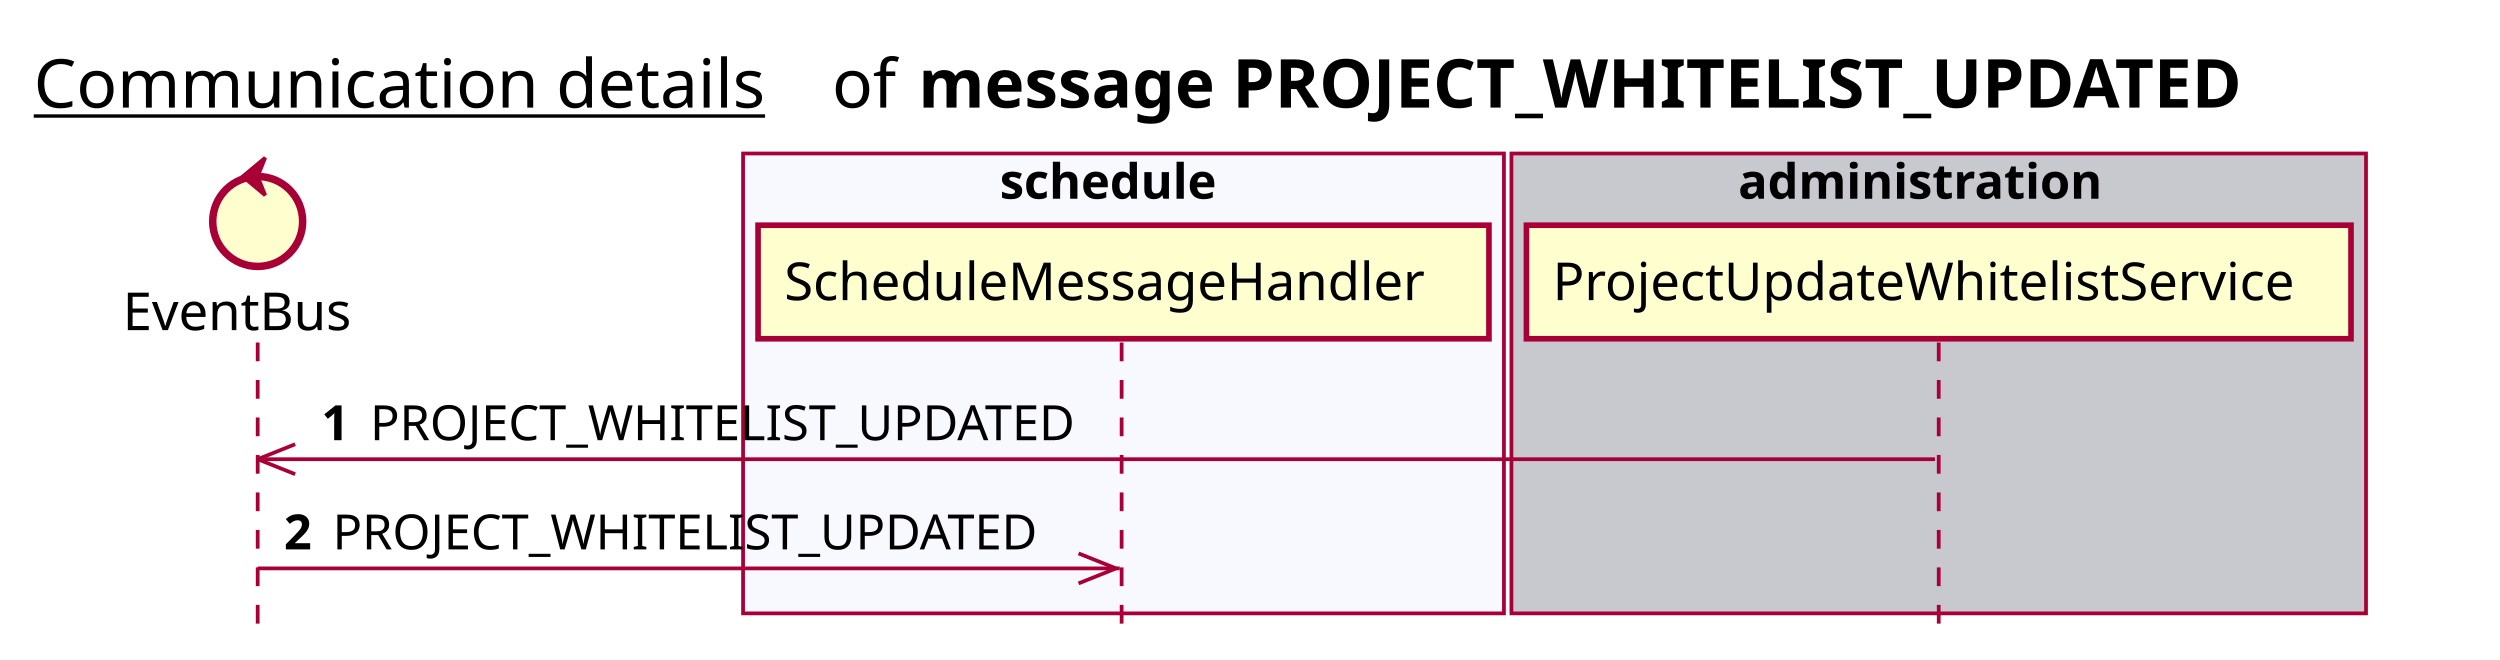
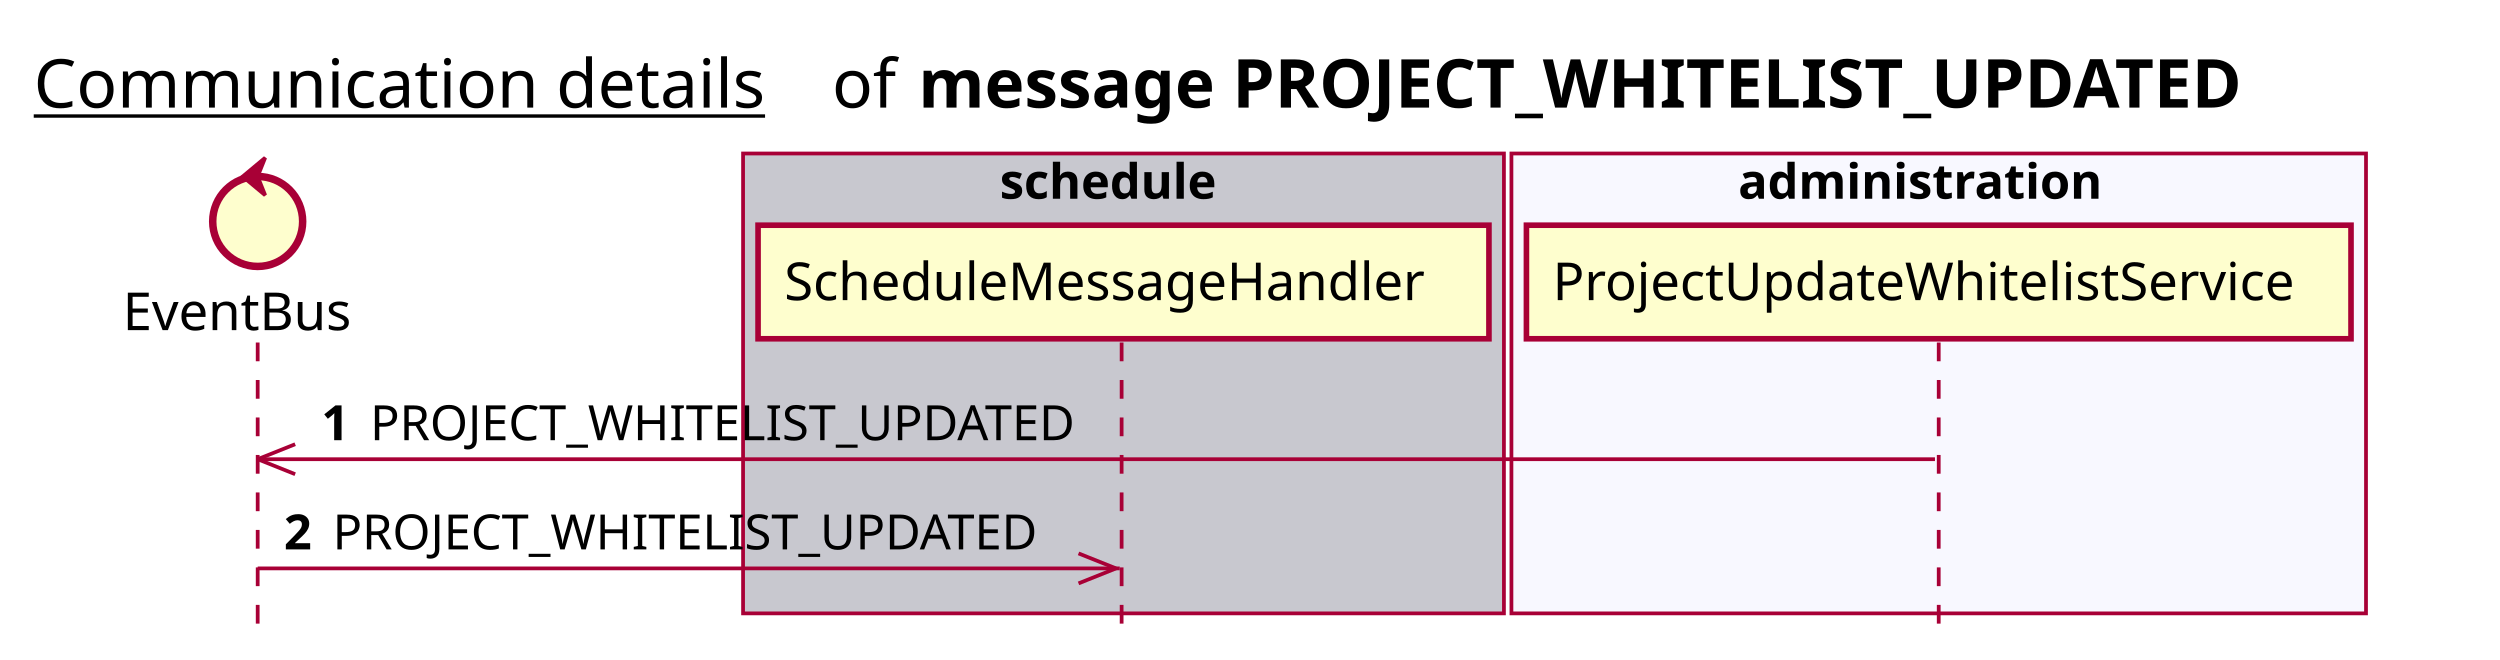
<svg xmlns="http://www.w3.org/2000/svg" contentScriptType="application/ecmascript" contentStyleType="text/css" height="176px" preserveAspectRatio="none" style="width:667px;height:176px;background:#FFFFFF;" version="1.1" viewBox="0 0 667 176" width="667px" zoomAndPan="magnify">
  <defs />
  <g>
    <text fill="#000000" font-family="sans-serif" font-size="18" lengthAdjust="spacing" text-decoration="underline" textLength="201" x="9" y="28.708">Communication details</text>
    <text fill="#000000" font-family="sans-serif" font-size="18" lengthAdjust="spacing" textLength="17" x="222" y="28.708">of</text>
    <text fill="#000000" font-family="sans-serif" font-size="18" font-weight="bold" lengthAdjust="spacing" textLength="406" x="245" y="28.708">message PROJECT_WHITELIST_UPDATED</text>
-     <rect fill="#F8F8FF" height="122.695" style="stroke:#A80036;stroke-width:1.0;" width="203" x="198.25" y="40.953" />
+     <rect fill="#C8C8CF" height="122.695" style="stroke:#A80036;stroke-width:1.0;" width="203" x="198.25" y="40.953" />
    <text fill="#000000" font-family="sans-serif" font-size="13" font-weight="bold" lengthAdjust="spacing" textLength="66" x="266.75" y="53.02">schedule</text>
-     <rect fill="#C8C8CF" height="122.695" style="stroke:#A80036;stroke-width:1.0;" width="228" x="403.25" y="40.953" />
+     <rect fill="#F8F8FF" height="122.695" style="stroke:#A80036;stroke-width:1.0;" width="228" x="403.25" y="40.953" />
    <text fill="#000000" font-family="sans-serif" font-size="13" font-weight="bold" lengthAdjust="spacing" textLength="107" x="463.75" y="53.02">administration</text>
    <line style="stroke:#A80036;stroke-width:1.0;stroke-dasharray:5.0,5.0;" x1="68.75" x2="68.75" y1="91.383" y2="169.648" />
    <line style="stroke:#A80036;stroke-width:1.0;stroke-dasharray:5.0,5.0;" x1="299.25" x2="299.25" y1="91.383" y2="169.648" />
    <line style="stroke:#A80036;stroke-width:1.0;stroke-dasharray:5.0,5.0;" x1="517.25" x2="517.25" y1="91.383" y2="169.648" />
    <text fill="#000000" font-family="sans-serif" font-size="14" lengthAdjust="spacing" textLength="66" x="32.75" y="88.081">EventBus</text>
    <ellipse cx="68.75" cy="59.086" fill="#FEFECE" rx="12" ry="12" style="stroke:#A80036;stroke-width:2.0;" />
    <polygon fill="#A80036" points="64.75,47.086,70.75,42.086,68.75,47.086,70.75,52.086,64.75,47.086" style="stroke:#A80036;stroke-width:1.0;" />
    <rect fill="#FEFECE" height="30.297" style="stroke:#A80036;stroke-width:1.5;" width="195" x="202.25" y="60.086" />
    <text fill="#000000" font-family="sans-serif" font-size="14" lengthAdjust="spacing" textLength="181" x="209.25" y="80.081">ScheduleMessageHandler</text>
    <rect fill="#FEFECE" height="30.297" style="stroke:#A80036;stroke-width:1.5;" width="220" x="407.25" y="60.086" />
    <text fill="#000000" font-family="sans-serif" font-size="14" lengthAdjust="spacing" textLength="206" x="414.25" y="80.081">ProjectUpdateWhitelistService</text>
    <line style="stroke:#A80036;stroke-width:1.0;" x1="68.75" x2="78.75" y1="122.516" y2="118.516" />
    <line style="stroke:#A80036;stroke-width:1.0;" x1="68.75" x2="78.75" y1="122.516" y2="126.516" />
    <line style="stroke:#A80036;stroke-width:1.0;" x1="68.75" x2="516.25" y1="122.516" y2="122.516" />
    <text fill="#000000" font-family="sans-serif" font-size="13" font-weight="bold" lengthAdjust="spacing" textLength="9" x="85.75" y="117.45">1</text>
    <text fill="#000000" font-family="sans-serif" font-size="13" lengthAdjust="spacing" textLength="194" x="98.75" y="117.45">PROJECT_WHITELIST_UPDATED</text>
    <line style="stroke:#A80036;stroke-width:1.0;" x1="297.75" x2="287.75" y1="151.648" y2="147.648" />
    <line style="stroke:#A80036;stroke-width:1.0;" x1="297.75" x2="287.75" y1="151.648" y2="155.648" />
    <line style="stroke:#A80036;stroke-width:1.0;" x1="68.75" x2="298.75" y1="151.648" y2="151.648" />
    <text fill="#000000" font-family="sans-serif" font-size="13" font-weight="bold" lengthAdjust="spacing" textLength="9" x="75.75" y="146.583">2</text>
    <text fill="#000000" font-family="sans-serif" font-size="13" lengthAdjust="spacing" textLength="194" x="88.75" y="146.583">PROJECT_WHITELIST_UPDATED</text>
  </g>
</svg>
